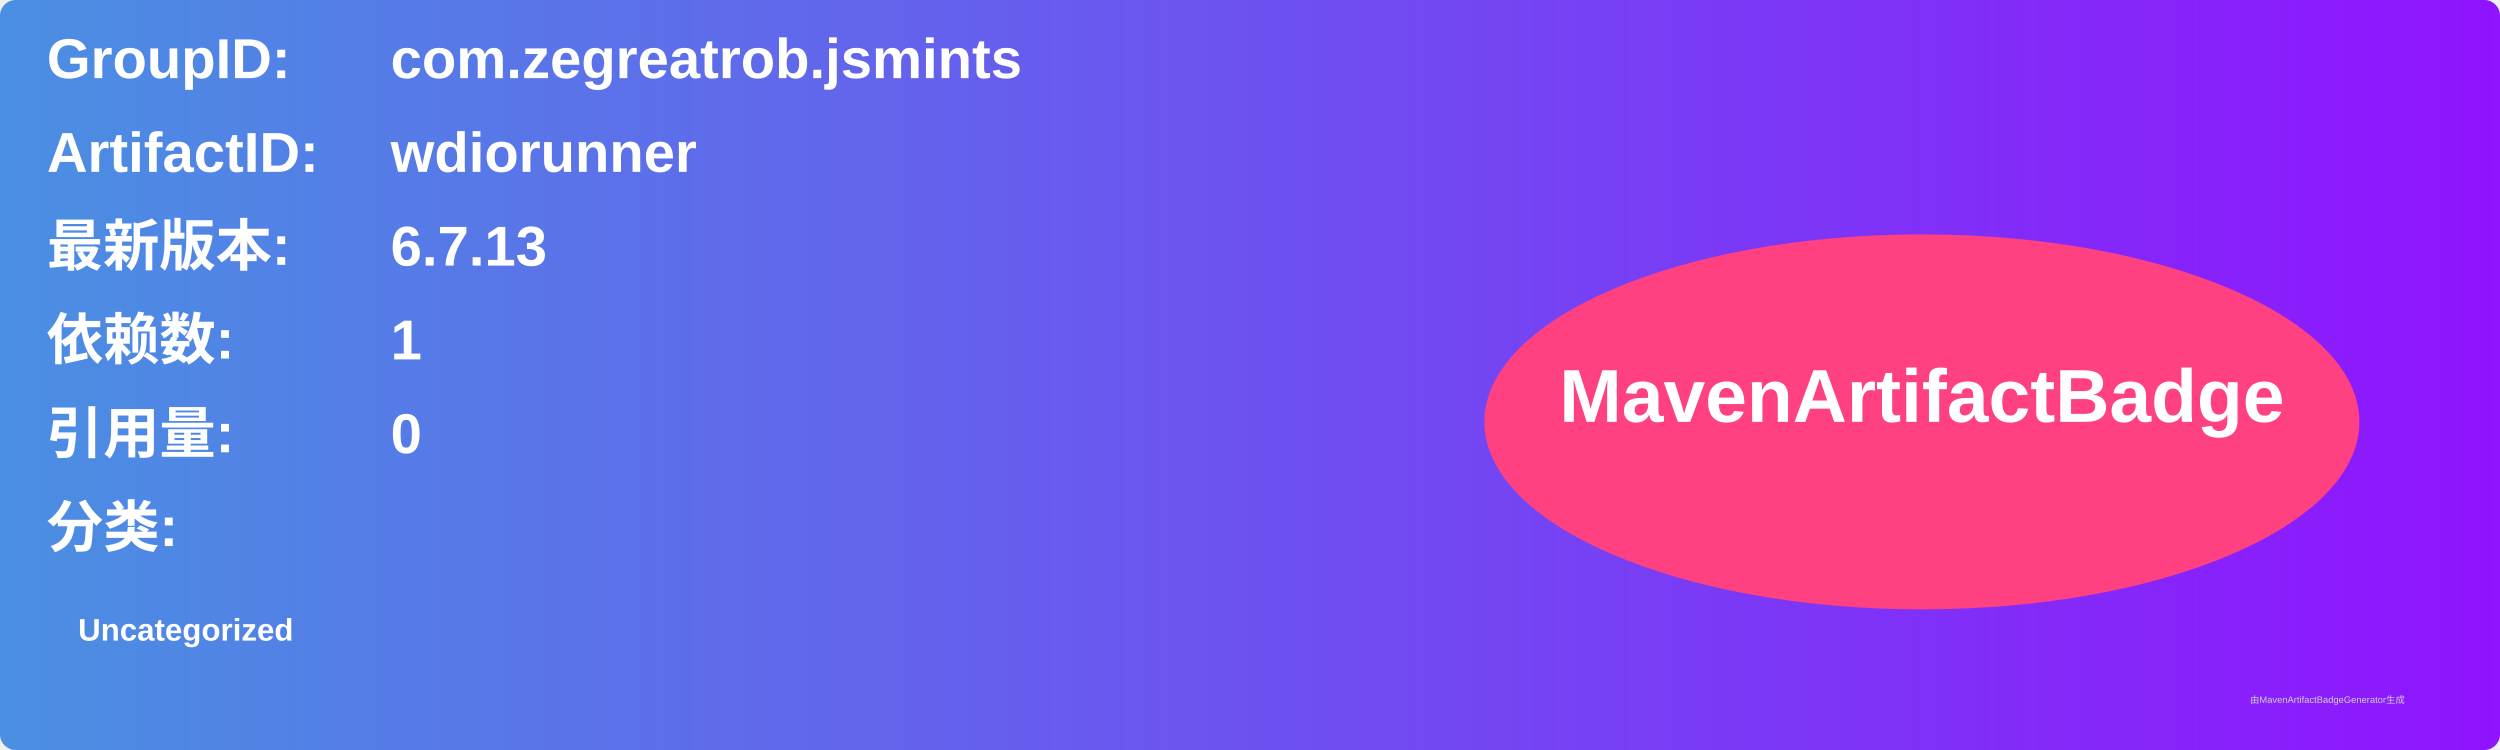
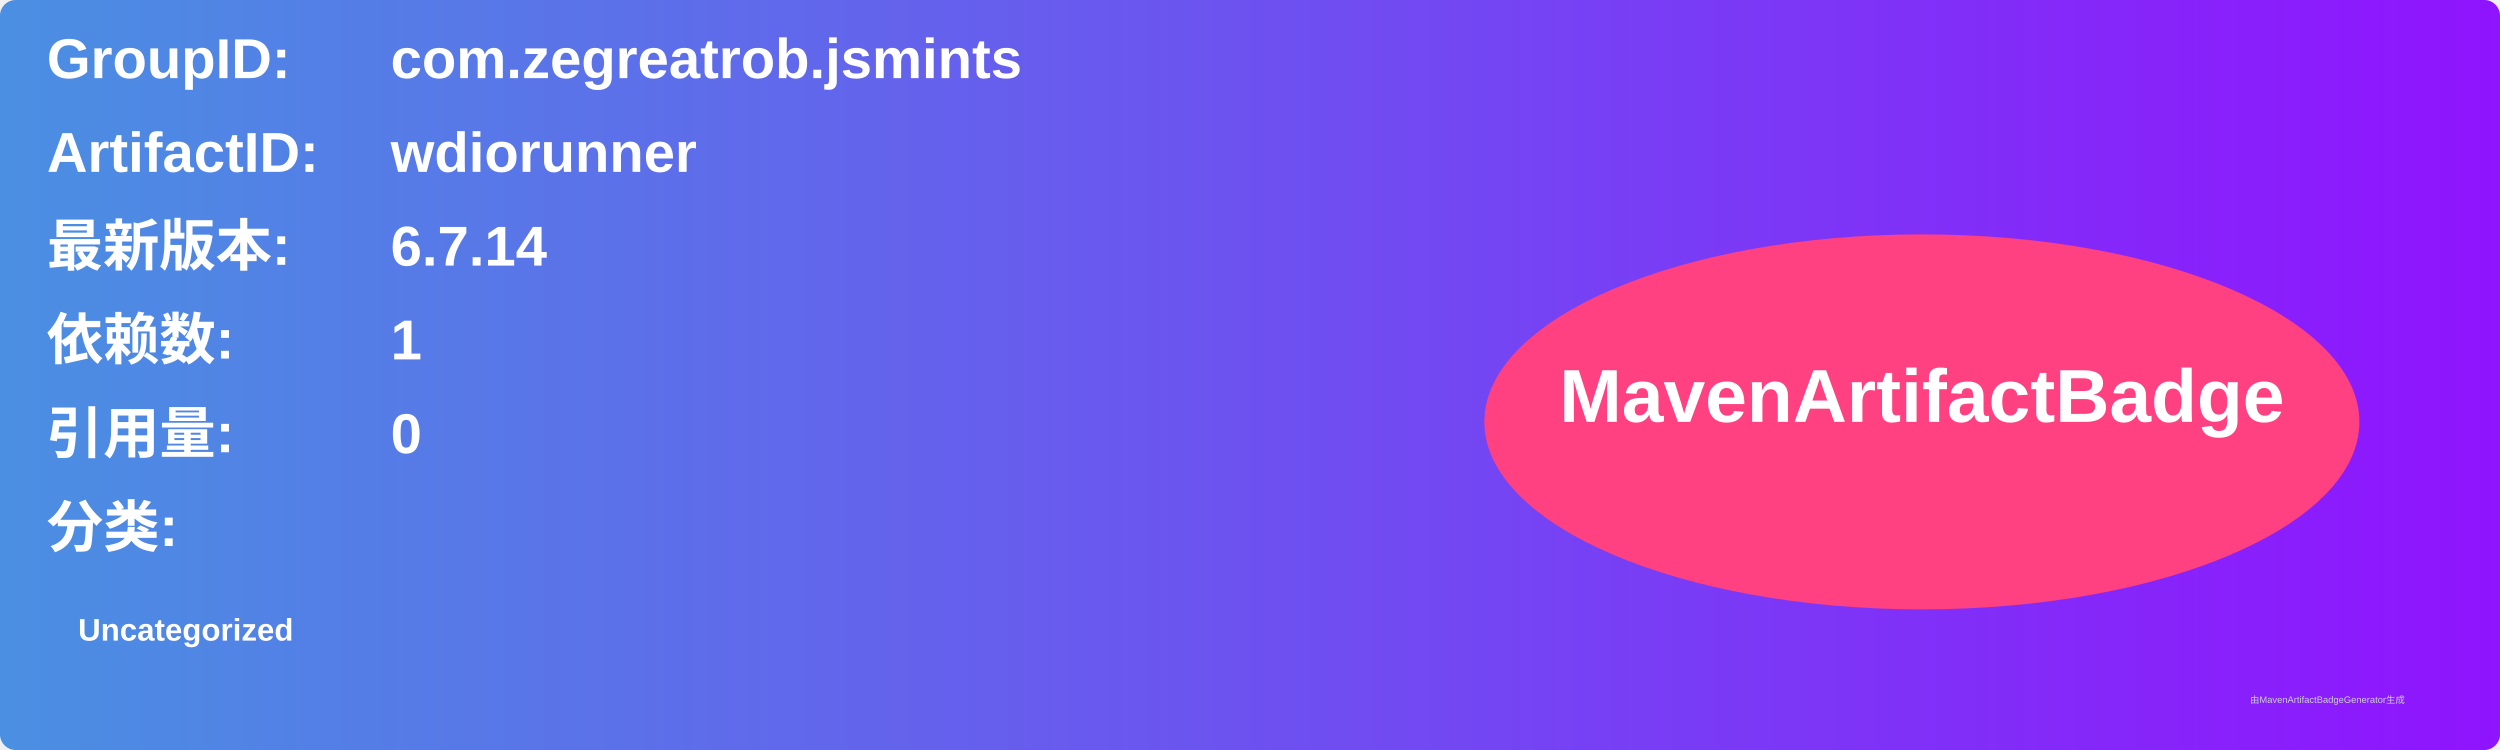
<svg xmlns="http://www.w3.org/2000/svg" width="800" height="240" viewBox="0 0 800 240">
  <linearGradient id="grad" x1="0%" y1="0%" x2="100%" y2="0%">
    <stop offset="0%" stop-color="#4a90e2" />
    <stop offset="100%" stop-color="#9013fe" />
  </linearGradient>
  <rect width="100%" height="100%" rx="5" ry="5" fill="url(#grad)" />
  <g transform="translate(15, 15)">
    <text x="0" y="10" font-family="Arial" font-size="18" fill="white" font-weight="bold" width="260">GroupID:</text>
    <text x="110" y="10" font-family="Arial" font-size="18" fill="white" font-weight="bold" width="460">com.zegreatrob.jsmints</text>
    <text x="0" y="40" font-family="Arial" font-size="18" fill="white" font-weight="bold" width="260">ArtifactID:</text>
    <text x="110" y="40" font-family="Arial" font-size="18" fill="white" font-weight="bold" width="460">wdiorunner</text>
    <text x="0" y="70" font-family="Arial" font-size="18" fill="white" font-weight="bold">最新版本:</text>
    <text x="110" y="70" font-family="Arial" font-size="18" fill="white" font-weight="bold">
-       <tspan font-weight="bold">6.7.13</tspan>
+       <tspan font-weight="bold">6.7.14</tspan>
    </text>
    <text x="0" y="100" font-family="Arial" font-size="18" fill="white" font-weight="bold">依赖数: </text>
    <text x="110" y="100" font-family="Arial" font-size="18" fill="white">
      <tspan font-weight="bold">1</tspan>
    </text>
    <text x="0" y="130" font-family="Arial" font-size="18" fill="white" font-weight="bold">引用量: </text>
    <text x="110" y="130" font-family="Arial" font-size="18" fill="white">
      <tspan font-weight="bold">0</tspan>
    </text>
    <text x="0" y="160" font-family="Arial" font-size="18" fill="white" font-weight="bold">分类:</text>
    <text x="10" y="190" font-family="Arial" font-size="10" fill="white">
      <tspan font-weight="bold">Uncategorized</tspan>
    </text>
    <ellipse cx="600" cy="120" rx="140" ry="60" fill="#ff4081" />
    <text x="600" y="120" text-anchor="middle" font-family="Arial" font-size="24" fill="white" font-weight="bold">MavenArtifactBadge</text>
  </g>
  <text x="720" y="225" font-family="Arial" font-size="3" fill="#d0d0d0">由MavenArtifactBadgeGenerator生成</text>
</svg>
